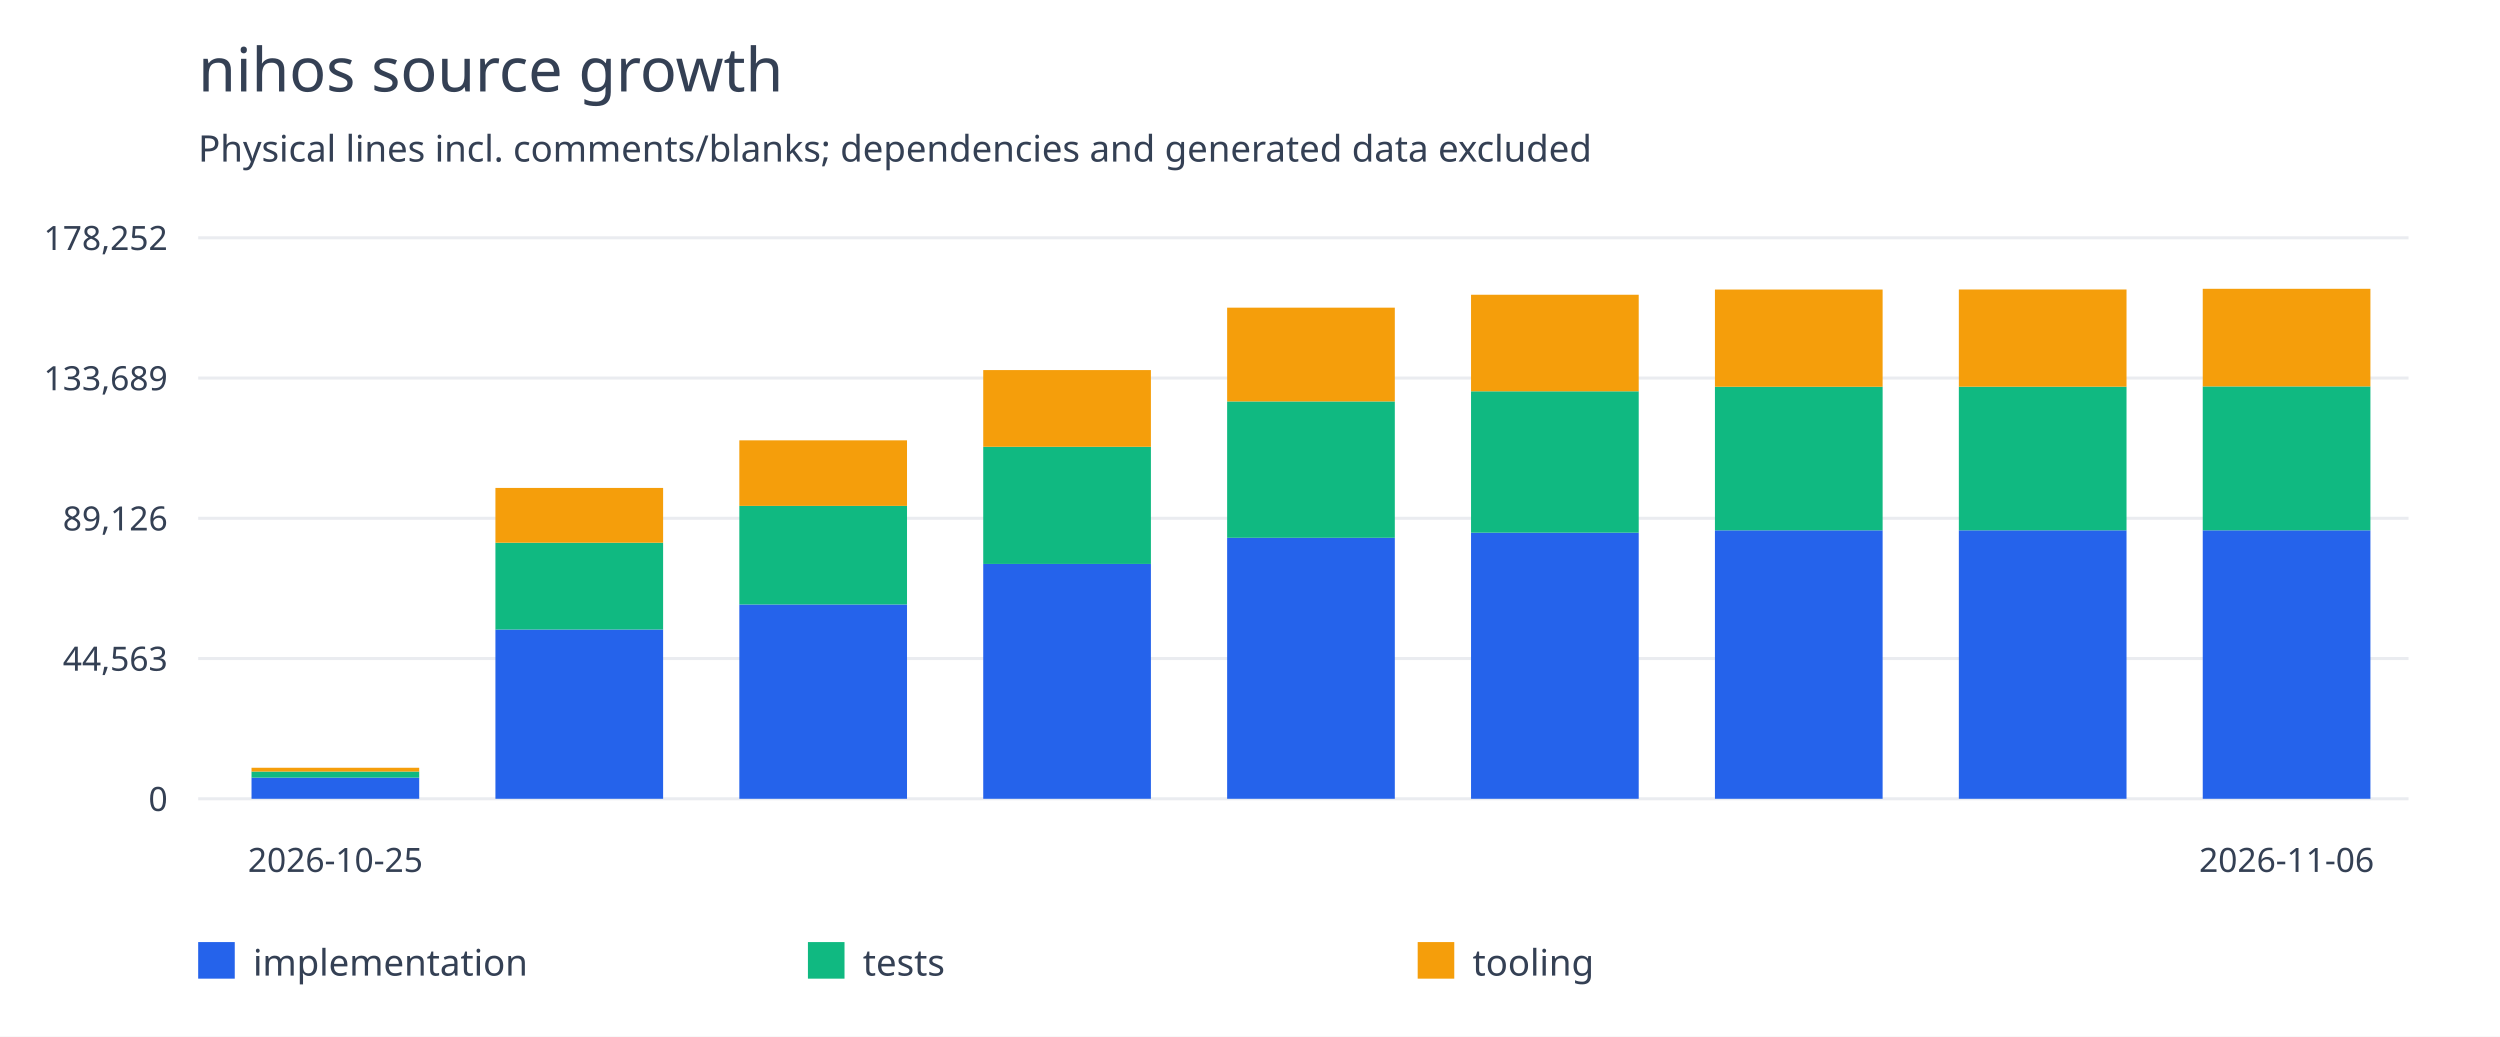
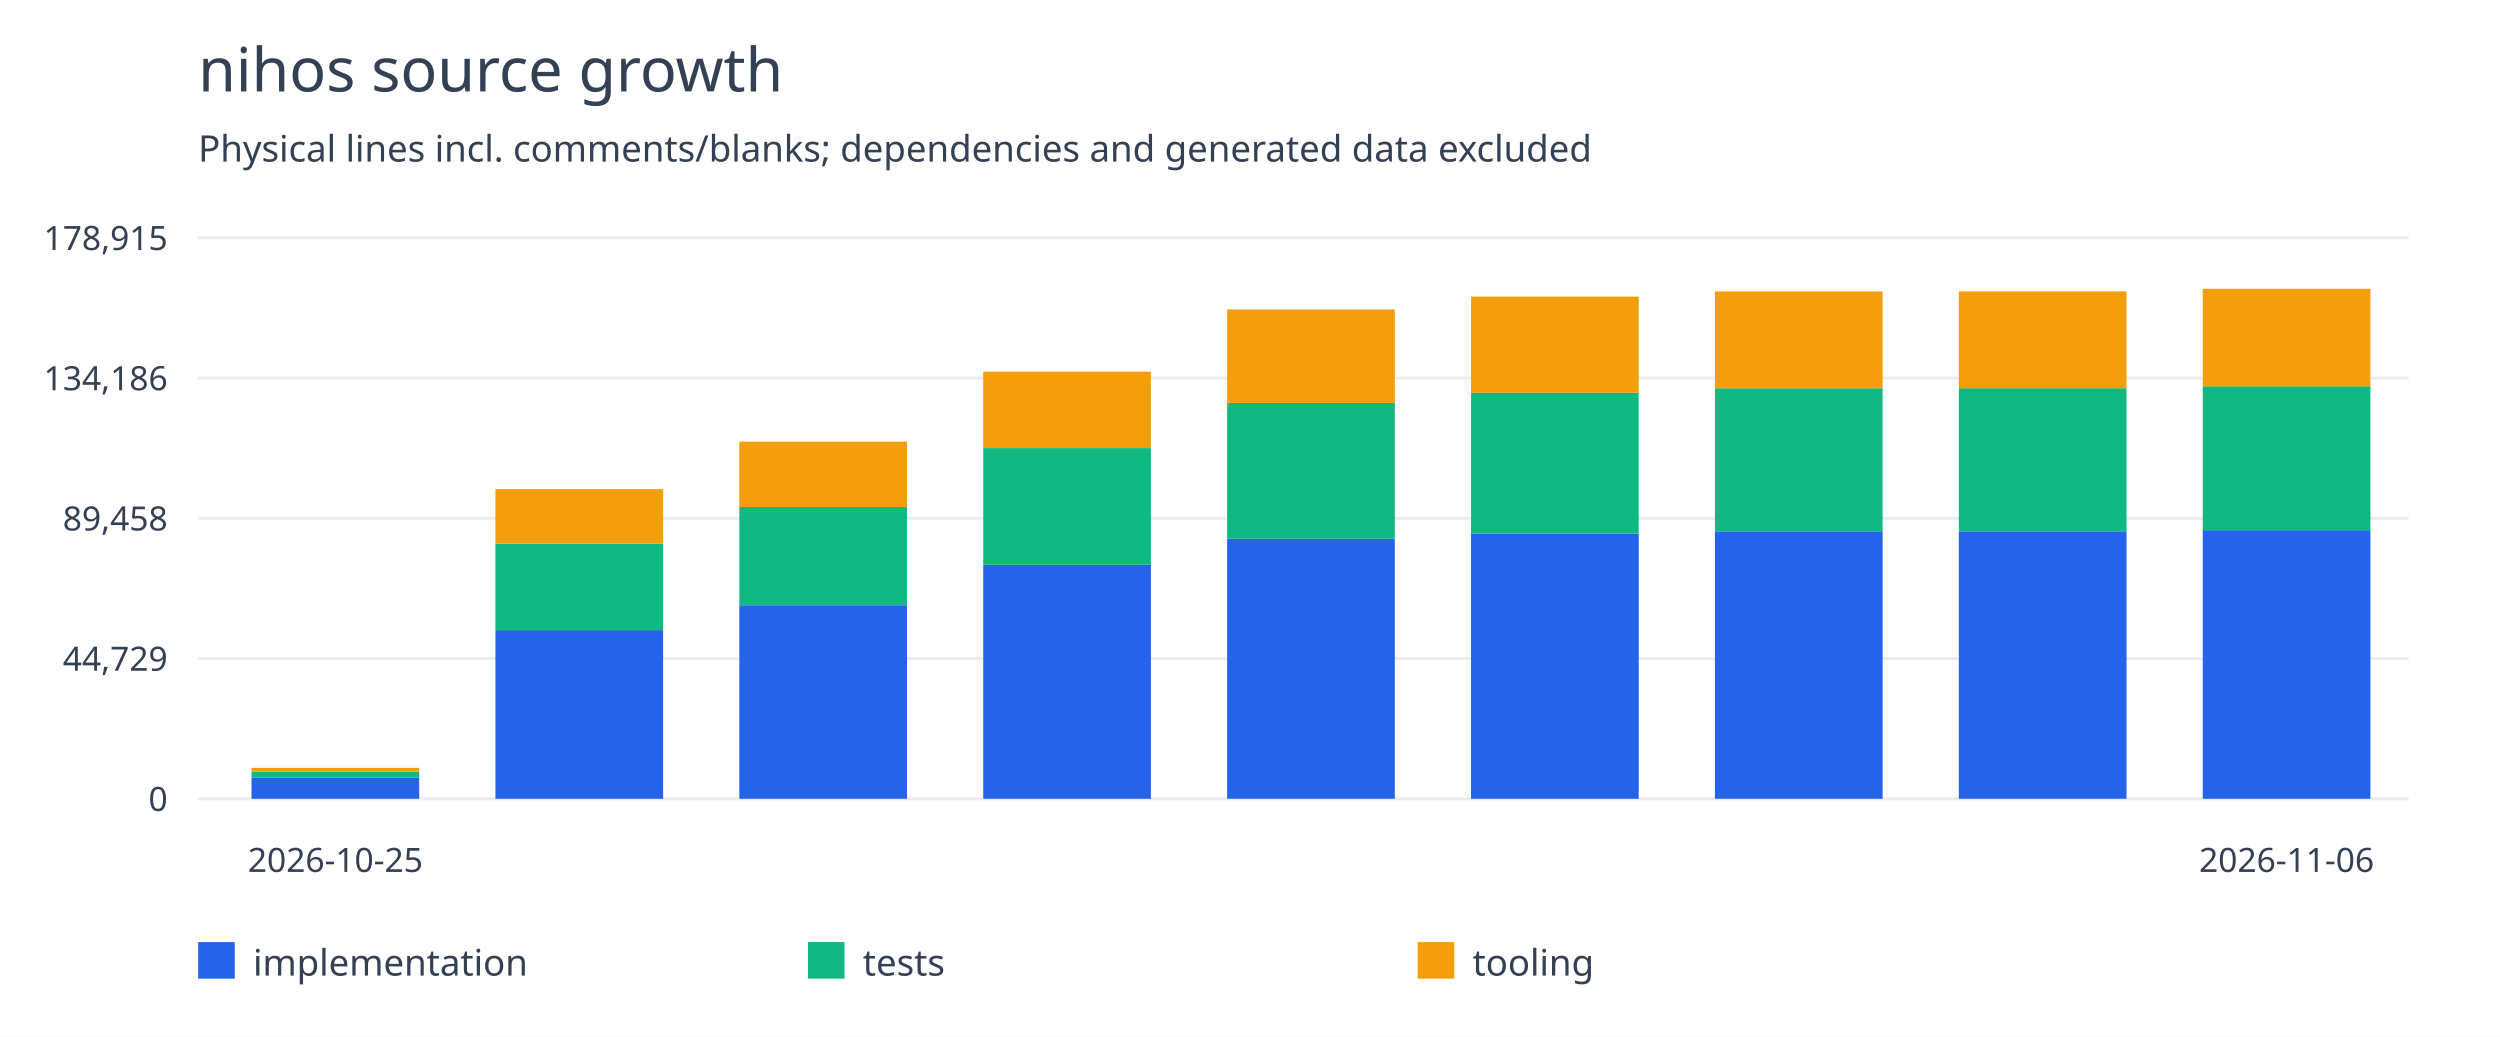
<svg xmlns="http://www.w3.org/2000/svg" width="820" height="340" viewBox="0 0 820 340">
  <rect width="100%" height="100%" fill="white" />
  <g font-family="system-ui,sans-serif" fill="#344054">
    <text x="65" y="30" font-size="20">nihos source growth</text>
    <text x="65" y="53" font-size="12">Physical lines incl. comments/blanks; dependencies and generated data excluded</text>
    <path d="M65 262.0H790" stroke="#eaecf0" />
    <text x="55" y="266.0" text-anchor="end" font-size="11">0</text>
    <path d="M65 216.0H790" stroke="#eaecf0" />
-     <text x="55" y="220.0" text-anchor="end" font-size="11">44,563</text>
+     <text x="55" y="220.0" text-anchor="end" font-size="11">44,729</text>
    <path d="M65 170.0H790" stroke="#eaecf0" />
-     <text x="55" y="174.0" text-anchor="end" font-size="11">89,126</text>
+     <text x="55" y="174.0" text-anchor="end" font-size="11">89,458</text>
    <path d="M65 124.0H790" stroke="#eaecf0" />
-     <text x="55" y="128.0" text-anchor="end" font-size="11">133,689</text>
+     <text x="55" y="128.0" text-anchor="end" font-size="11">134,186</text>
    <path d="M65 78.0H790" stroke="#eaecf0" />
-     <text x="55" y="82.0" text-anchor="end" font-size="11">178,252</text>
-     <rect x="82.5" y="255.062" width="55" height="6.938" fill="#2563eb" />
-     <rect x="82.5" y="253.066" width="55" height="1.996" fill="#10b981" />
-     <rect x="82.5" y="251.824" width="55" height="1.242" fill="#f59e0b" />
+     <text x="55" y="82.0" text-anchor="end" font-size="11">178,915</text>
+     <rect x="82.5" y="255.088" width="55" height="6.912" fill="#2563eb" />
+     <rect x="82.5" y="253.099" width="55" height="1.989" fill="#10b981" />
+     <rect x="82.5" y="251.862" width="55" height="1.237" fill="#f59e0b" />
    <text x="110.0" y="286" text-anchor="middle" font-size="11">2026-10-25</text>
-     <rect x="162.5" y="206.476" width="55" height="55.524" fill="#2563eb" />
-     <rect x="162.5" y="178.013" width="55" height="28.463" fill="#10b981" />
-     <rect x="162.5" y="160.041" width="55" height="17.972" fill="#f59e0b" />
-     <rect x="242.5" y="198.269" width="55" height="63.731" fill="#2563eb" />
-     <rect x="242.5" y="165.929" width="55" height="32.34" fill="#10b981" />
-     <rect x="242.5" y="144.432" width="55" height="21.497" fill="#f59e0b" />
-     <rect x="322.5" y="184.971" width="55" height="77.029" fill="#2563eb" />
-     <rect x="322.5" y="146.544" width="55" height="38.426" fill="#10b981" />
-     <rect x="322.5" y="121.386" width="55" height="25.158" fill="#f59e0b" />
-     <rect x="402.5" y="176.397" width="55" height="85.603" fill="#2563eb" />
-     <rect x="402.5" y="131.666" width="55" height="44.73" fill="#10b981" />
-     <rect x="402.5" y="100.914" width="55" height="30.753" fill="#f59e0b" />
-     <rect x="482.5" y="174.722" width="55" height="87.278" fill="#2563eb" />
-     <rect x="482.5" y="128.346" width="55" height="46.377" fill="#10b981" />
-     <rect x="482.5" y="96.678" width="55" height="31.667" fill="#f59e0b" />
-     <rect x="562.5" y="173.944" width="55" height="88.056" fill="#2563eb" />
-     <rect x="562.5" y="126.854" width="55" height="47.09" fill="#10b981" />
-     <rect x="562.5" y="94.972" width="55" height="31.882" fill="#f59e0b" />
-     <rect x="642.5" y="173.941" width="55" height="88.059" fill="#2563eb" />
-     <rect x="642.5" y="126.835" width="55" height="47.106" fill="#10b981" />
-     <rect x="642.5" y="94.953" width="55" height="31.882" fill="#f59e0b" />
-     <rect x="722.5" y="173.941" width="55" height="88.059" fill="#2563eb" />
-     <rect x="722.5" y="126.747" width="55" height="47.194" fill="#10b981" />
-     <rect x="722.5" y="94.727" width="55" height="32.019" fill="#f59e0b" />
+     <rect x="162.5" y="206.682" width="55" height="55.318" fill="#2563eb" />
+     <rect x="162.5" y="178.325" width="55" height="28.358" fill="#10b981" />
+     <rect x="162.5" y="160.419" width="55" height="17.906" fill="#f59e0b" />
+     <rect x="242.5" y="198.505" width="55" height="63.495" fill="#2563eb" />
+     <rect x="242.5" y="166.285" width="55" height="32.22" fill="#10b981" />
+     <rect x="242.5" y="144.868" width="55" height="21.417" fill="#f59e0b" />
+     <rect x="322.5" y="185.256" width="55" height="76.744" fill="#2563eb" />
+     <rect x="322.5" y="146.972" width="55" height="38.284" fill="#10b981" />
+     <rect x="322.5" y="121.907" width="55" height="25.065" fill="#f59e0b" />
+     <rect x="402.5" y="176.714" width="55" height="85.286" fill="#2563eb" />
+     <rect x="402.5" y="132.149" width="55" height="44.565" fill="#10b981" />
+     <rect x="402.5" y="101.511" width="55" height="30.639" fill="#f59e0b" />
+     <rect x="482.5" y="175.046" width="55" height="86.954" fill="#2563eb" />
+     <rect x="482.5" y="128.841" width="55" height="46.205" fill="#10b981" />
+     <rect x="482.5" y="97.291" width="55" height="31.55" fill="#f59e0b" />
+     <rect x="562.5" y="174.271" width="55" height="87.729" fill="#2563eb" />
+     <rect x="562.5" y="127.355" width="55" height="46.916" fill="#10b981" />
+     <rect x="562.5" y="95.591" width="55" height="31.764" fill="#f59e0b" />
+     <rect x="642.5" y="174.267" width="55" height="87.733" fill="#2563eb" />
+     <rect x="642.5" y="127.336" width="55" height="46.931" fill="#10b981" />
+     <rect x="642.5" y="95.573" width="55" height="31.764" fill="#f59e0b" />
+     <rect x="722.5" y="173.898" width="55" height="88.102" fill="#2563eb" />
+     <rect x="722.5" y="126.693" width="55" height="47.206" fill="#10b981" />
+     <rect x="722.5" y="94.727" width="55" height="31.965" fill="#f59e0b" />
    <text x="750.0" y="286" text-anchor="middle" font-size="11">2026-11-06</text>
    <rect x="65" y="309" width="12" height="12" fill="#2563eb" />
    <text x="83" y="320" font-size="12">implementation</text>
    <rect x="265" y="309" width="12" height="12" fill="#10b981" />
    <text x="283" y="320" font-size="12">tests</text>
    <rect x="465" y="309" width="12" height="12" fill="#f59e0b" />
    <text x="483" y="320" font-size="12">tooling</text>
  </g>
</svg>
